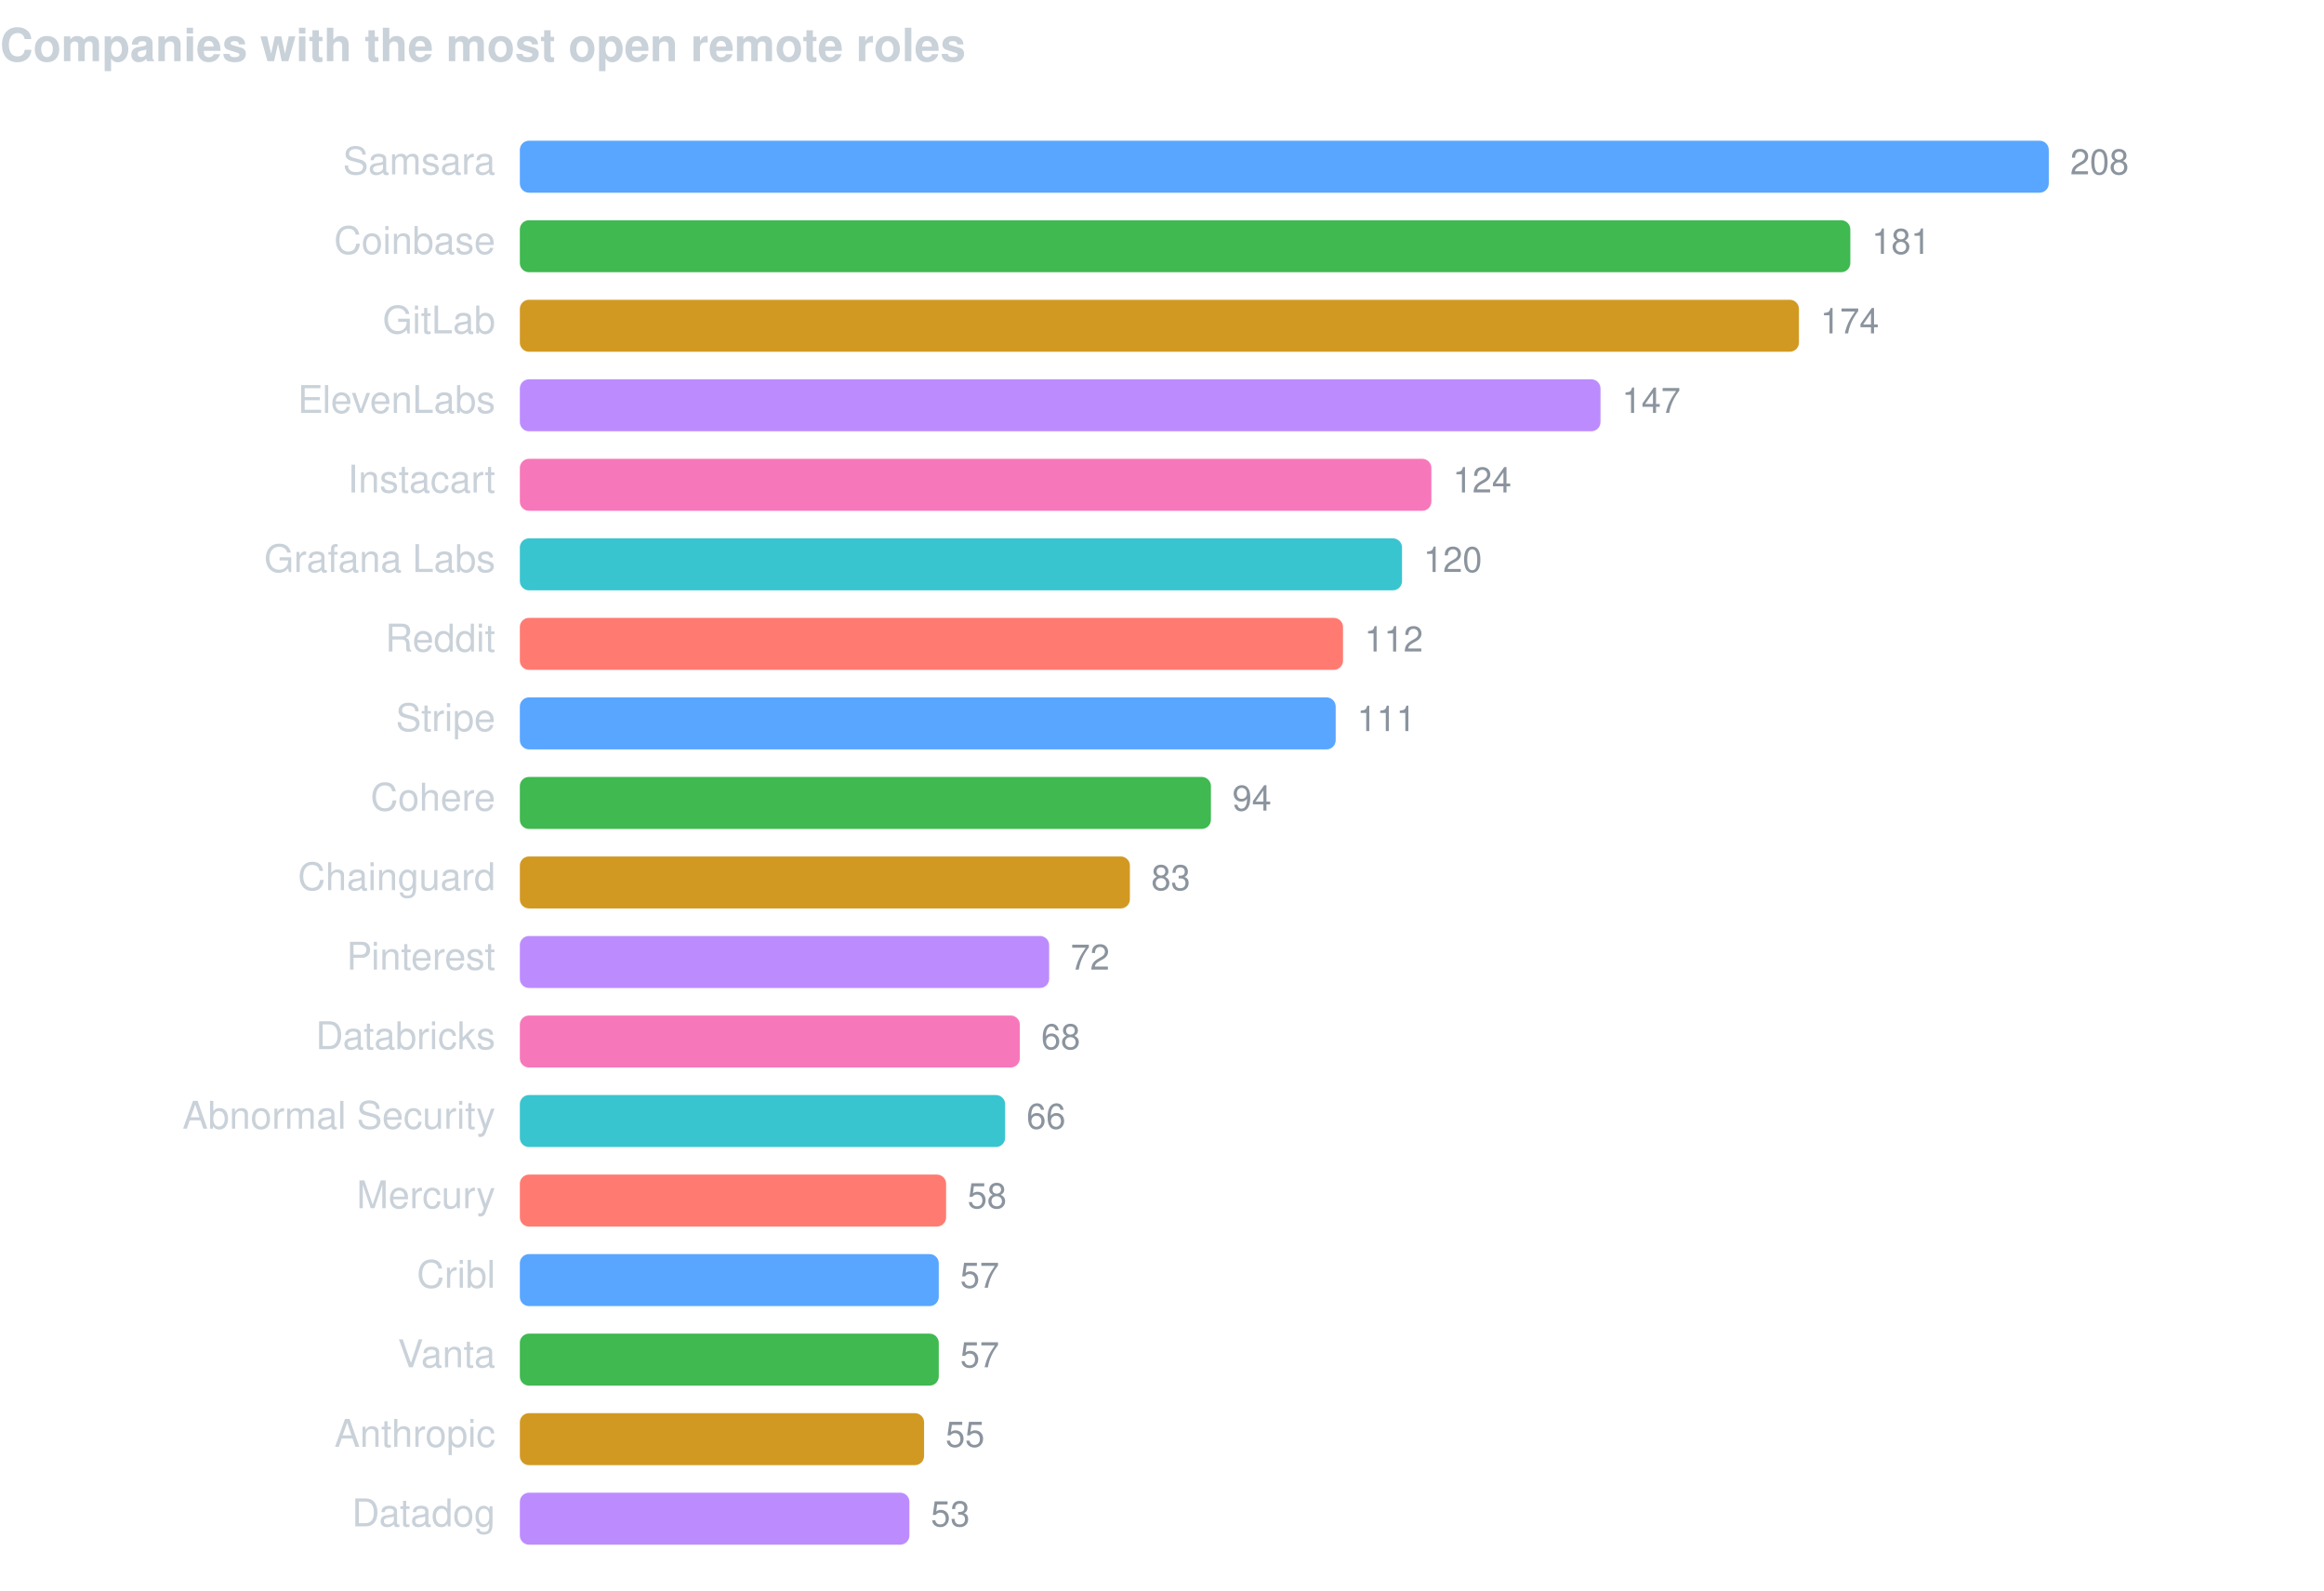
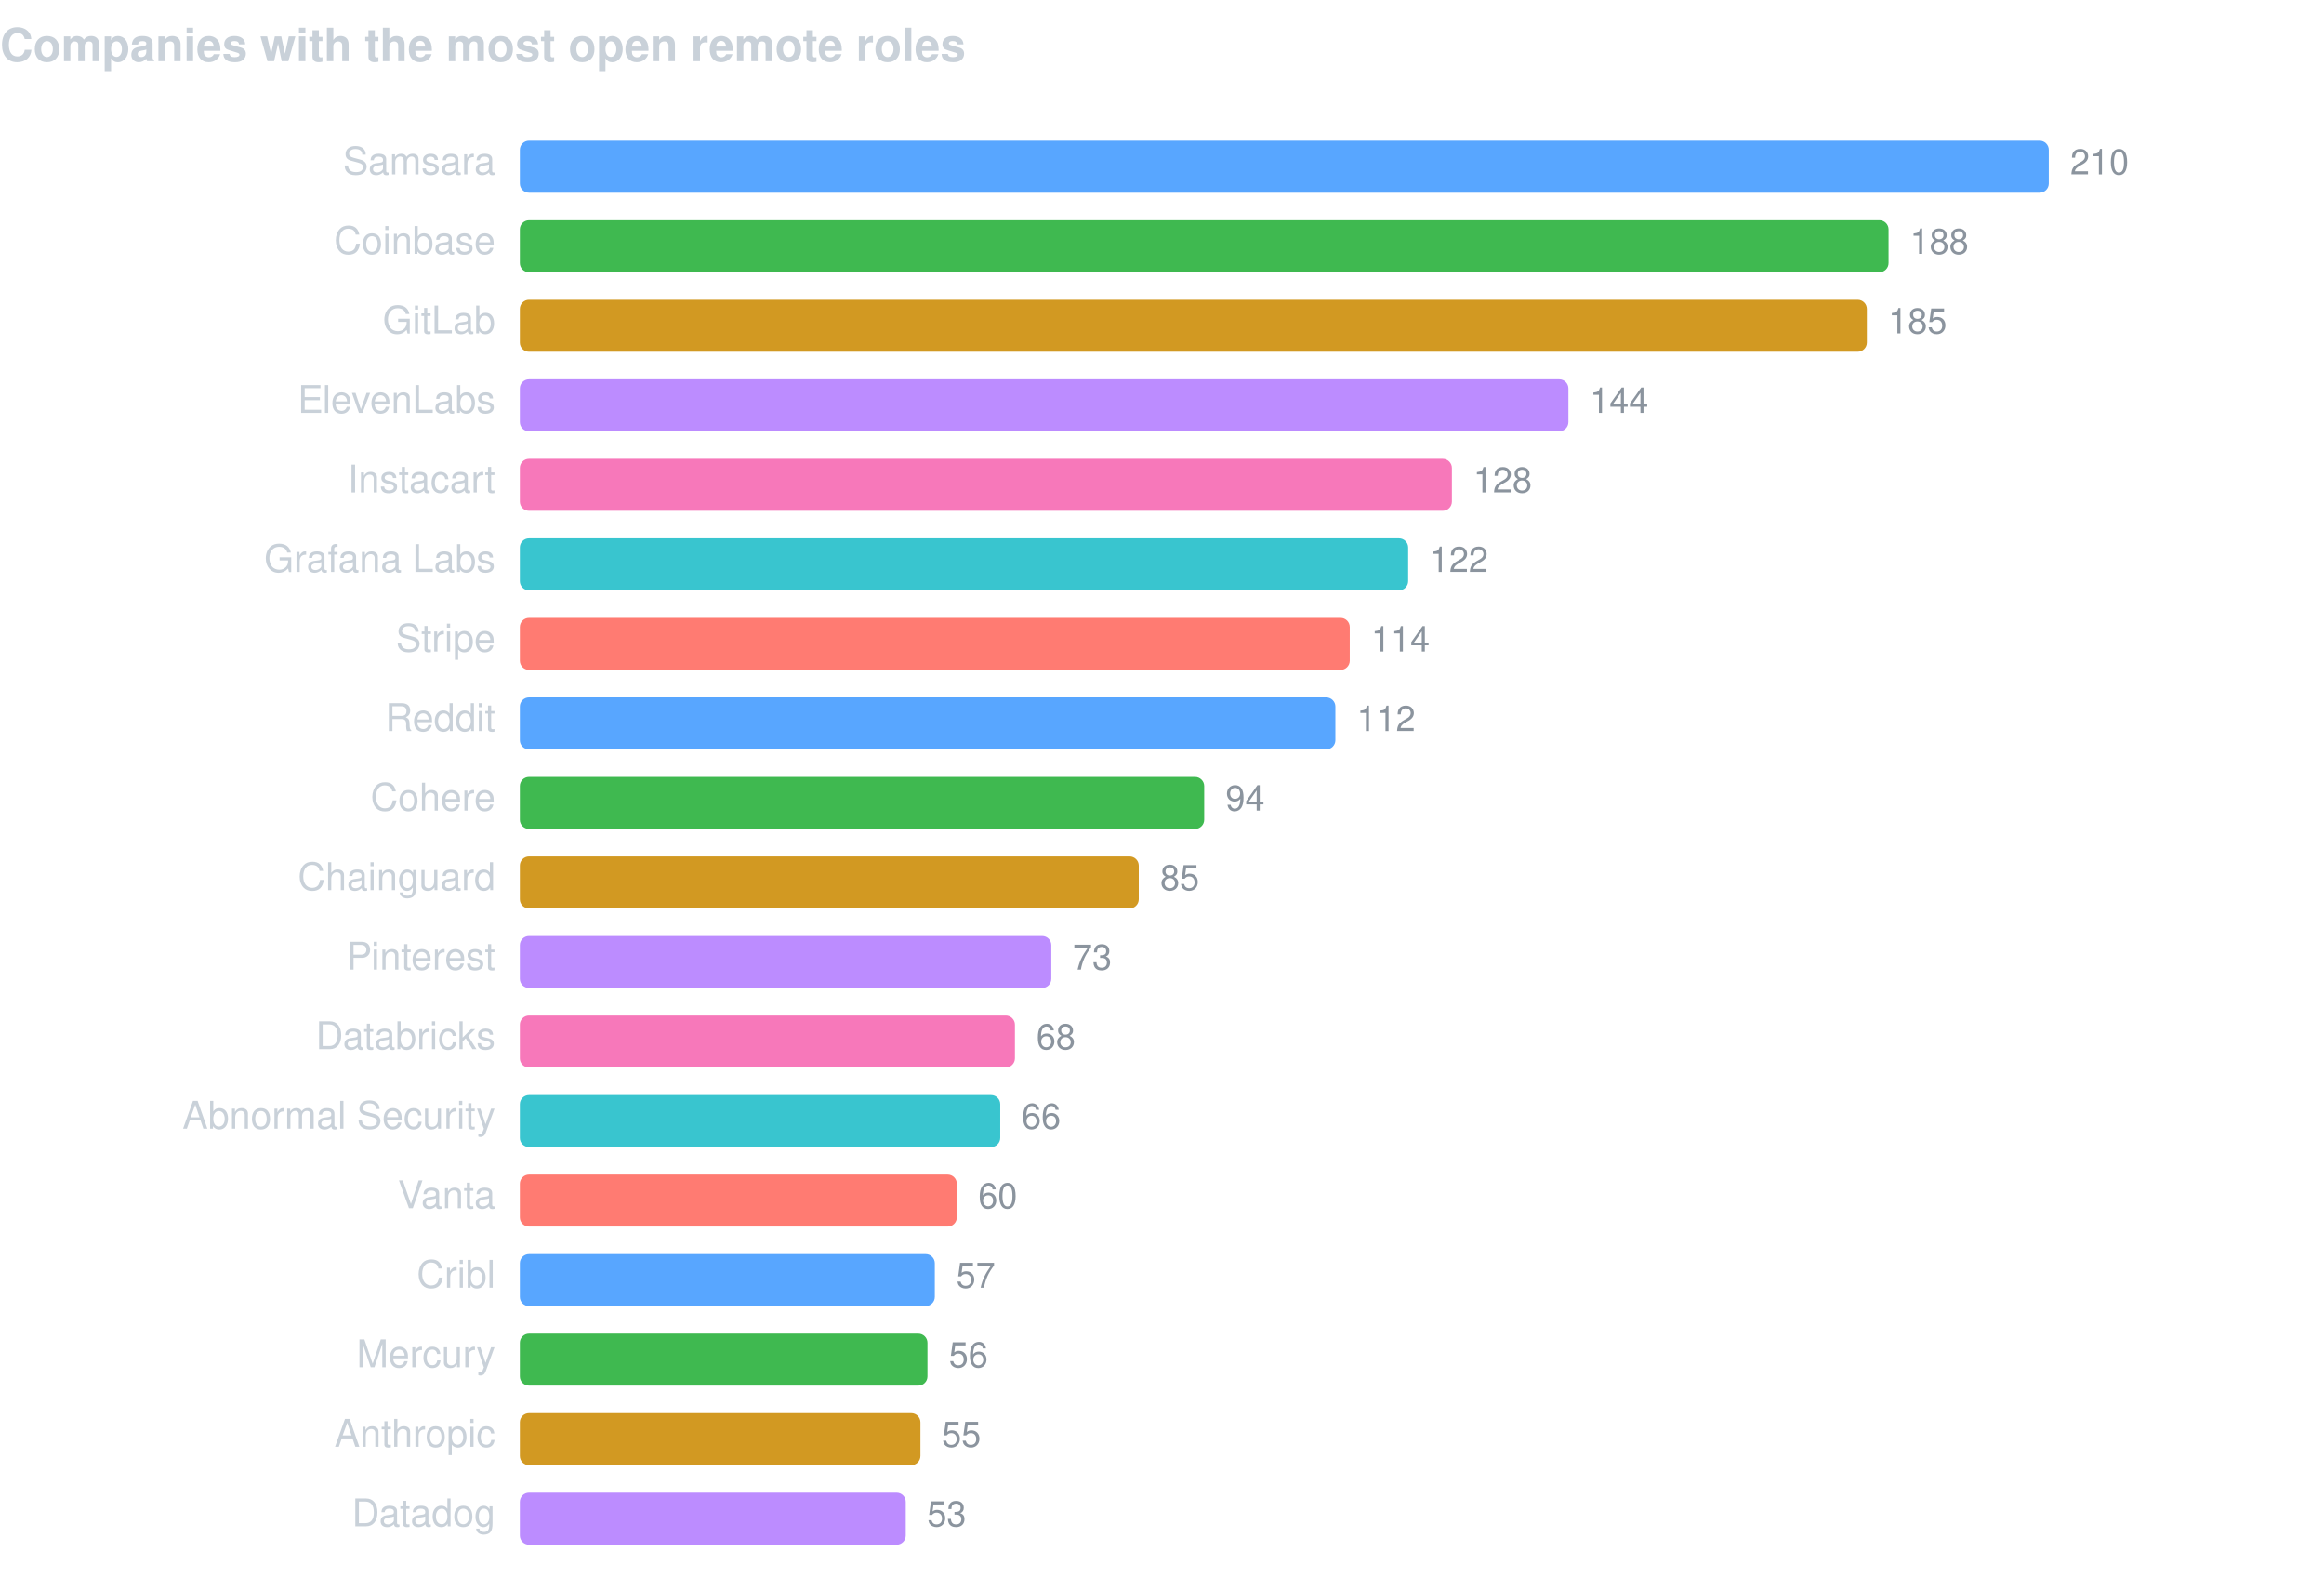
<svg xmlns="http://www.w3.org/2000/svg" width="760" height="520" viewBox="0 0 760 520" font-family="-apple-system,BlinkMacSystemFont,Segoe UI,Helvetica,Arial,sans-serif">
  <text x="0" y="20" fill="#c9d1d9" font-size="15" font-weight="600">Companies with the most open remote roles</text>
  <text x="162" y="57" fill="#c9d1d9" font-size="12.5" text-anchor="end">Samsara</text>
  <rect x="170" y="46" width="500.0" height="17" rx="3" fill="#58a6ff" />
-   <text x="677.0" y="57" fill="#8b949e" font-size="11.5">208</text>
+   <text x="677.0" y="57" fill="#8b949e" font-size="11.5">210</text>
  <text x="162" y="83" fill="#c9d1d9" font-size="12.5" text-anchor="end">Coinbase</text>
-   <rect x="170" y="72" width="435.1" height="17" rx="3" fill="#3fb950" />
-   <text x="612.1" y="83" fill="#8b949e" font-size="11.5">181</text>
+   <rect x="170" y="72" width="447.6" height="17" rx="3" fill="#3fb950" />
+   <text x="624.6" y="83" fill="#8b949e" font-size="11.5">188</text>
  <text x="162" y="109" fill="#c9d1d9" font-size="12.5" text-anchor="end">GitLab</text>
-   <rect x="170" y="98" width="418.3" height="17" rx="3" fill="#d29922" />
-   <text x="595.3" y="109" fill="#8b949e" font-size="11.5">174</text>
+   <rect x="170" y="98" width="440.5" height="17" rx="3" fill="#d29922" />
+   <text x="617.5" y="109" fill="#8b949e" font-size="11.5">185</text>
  <text x="162" y="135" fill="#c9d1d9" font-size="12.5" text-anchor="end">ElevenLabs</text>
-   <rect x="170" y="124" width="353.4" height="17" rx="3" fill="#bc8cff" />
-   <text x="530.4" y="135" fill="#8b949e" font-size="11.5">147</text>
+   <rect x="170" y="124" width="342.9" height="17" rx="3" fill="#bc8cff" />
+   <text x="519.9" y="135" fill="#8b949e" font-size="11.5">144</text>
  <text x="162" y="161" fill="#c9d1d9" font-size="12.5" text-anchor="end">Instacart</text>
-   <rect x="170" y="150" width="298.1" height="17" rx="3" fill="#f778ba" />
-   <text x="475.1" y="161" fill="#8b949e" font-size="11.5">124</text>
+   <rect x="170" y="150" width="304.8" height="17" rx="3" fill="#f778ba" />
+   <text x="481.8" y="161" fill="#8b949e" font-size="11.5">128</text>
  <text x="162" y="187" fill="#c9d1d9" font-size="12.5" text-anchor="end">Grafana Labs</text>
-   <rect x="170" y="176" width="288.5" height="17" rx="3" fill="#39c5cf" />
-   <text x="465.5" y="187" fill="#8b949e" font-size="11.5">120</text>
-   <text x="162" y="213" fill="#c9d1d9" font-size="12.5" text-anchor="end">Reddit</text>
-   <rect x="170" y="202" width="269.2" height="17" rx="3" fill="#ff7b72" />
-   <text x="446.2" y="213" fill="#8b949e" font-size="11.5">112</text>
-   <text x="162" y="239" fill="#c9d1d9" font-size="12.5" text-anchor="end">Stripe</text>
-   <rect x="170" y="228" width="266.8" height="17" rx="3" fill="#58a6ff" />
-   <text x="443.8" y="239" fill="#8b949e" font-size="11.5">111</text>
+   <rect x="170" y="176" width="290.5" height="17" rx="3" fill="#39c5cf" />
+   <text x="467.5" y="187" fill="#8b949e" font-size="11.5">122</text>
+   <text x="162" y="213" fill="#c9d1d9" font-size="12.5" text-anchor="end">Stripe</text>
+   <rect x="170" y="202" width="271.4" height="17" rx="3" fill="#ff7b72" />
+   <text x="448.4" y="213" fill="#8b949e" font-size="11.5">114</text>
+   <text x="162" y="239" fill="#c9d1d9" font-size="12.5" text-anchor="end">Reddit</text>
+   <rect x="170" y="228" width="266.7" height="17" rx="3" fill="#58a6ff" />
+   <text x="443.7" y="239" fill="#8b949e" font-size="11.5">112</text>
  <text x="162" y="265" fill="#c9d1d9" font-size="12.5" text-anchor="end">Cohere</text>
-   <rect x="170" y="254" width="226.0" height="17" rx="3" fill="#3fb950" />
-   <text x="403.0" y="265" fill="#8b949e" font-size="11.5">94</text>
+   <rect x="170" y="254" width="223.8" height="17" rx="3" fill="#3fb950" />
+   <text x="400.8" y="265" fill="#8b949e" font-size="11.5">94</text>
  <text x="162" y="291" fill="#c9d1d9" font-size="12.5" text-anchor="end">Chainguard</text>
-   <rect x="170" y="280" width="199.5" height="17" rx="3" fill="#d29922" />
-   <text x="376.5" y="291" fill="#8b949e" font-size="11.5">83</text>
+   <rect x="170" y="280" width="202.4" height="17" rx="3" fill="#d29922" />
+   <text x="379.4" y="291" fill="#8b949e" font-size="11.5">85</text>
  <text x="162" y="317" fill="#c9d1d9" font-size="12.5" text-anchor="end">Pinterest</text>
-   <rect x="170" y="306" width="173.1" height="17" rx="3" fill="#bc8cff" />
-   <text x="350.1" y="317" fill="#8b949e" font-size="11.5">72</text>
+   <rect x="170" y="306" width="173.8" height="17" rx="3" fill="#bc8cff" />
+   <text x="350.8" y="317" fill="#8b949e" font-size="11.5">73</text>
  <text x="162" y="343" fill="#c9d1d9" font-size="12.5" text-anchor="end">Databricks</text>
-   <rect x="170" y="332" width="163.5" height="17" rx="3" fill="#f778ba" />
-   <text x="340.5" y="343" fill="#8b949e" font-size="11.5">68</text>
+   <rect x="170" y="332" width="161.9" height="17" rx="3" fill="#f778ba" />
+   <text x="338.9" y="343" fill="#8b949e" font-size="11.5">68</text>
  <text x="162" y="369" fill="#c9d1d9" font-size="12.5" text-anchor="end">Abnormal Security</text>
-   <rect x="170" y="358" width="158.7" height="17" rx="3" fill="#39c5cf" />
-   <text x="335.7" y="369" fill="#8b949e" font-size="11.5">66</text>
-   <text x="162" y="395" fill="#c9d1d9" font-size="12.5" text-anchor="end">Mercury</text>
-   <rect x="170" y="384" width="139.4" height="17" rx="3" fill="#ff7b72" />
-   <text x="316.4" y="395" fill="#8b949e" font-size="11.5">58</text>
+   <rect x="170" y="358" width="157.1" height="17" rx="3" fill="#39c5cf" />
+   <text x="334.1" y="369" fill="#8b949e" font-size="11.5">66</text>
+   <text x="162" y="395" fill="#c9d1d9" font-size="12.5" text-anchor="end">Vanta</text>
+   <rect x="170" y="384" width="142.9" height="17" rx="3" fill="#ff7b72" />
+   <text x="319.9" y="395" fill="#8b949e" font-size="11.5">60</text>
  <text x="162" y="421" fill="#c9d1d9" font-size="12.5" text-anchor="end">Cribl</text>
-   <rect x="170" y="410" width="137.0" height="17" rx="3" fill="#58a6ff" />
-   <text x="314.0" y="421" fill="#8b949e" font-size="11.5">57</text>
-   <text x="162" y="447" fill="#c9d1d9" font-size="12.5" text-anchor="end">Vanta</text>
-   <rect x="170" y="436" width="137.0" height="17" rx="3" fill="#3fb950" />
-   <text x="314.0" y="447" fill="#8b949e" font-size="11.5">57</text>
+   <rect x="170" y="410" width="135.7" height="17" rx="3" fill="#58a6ff" />
+   <text x="312.7" y="421" fill="#8b949e" font-size="11.5">57</text>
+   <text x="162" y="447" fill="#c9d1d9" font-size="12.5" text-anchor="end">Mercury</text>
+   <rect x="170" y="436" width="133.3" height="17" rx="3" fill="#3fb950" />
+   <text x="310.3" y="447" fill="#8b949e" font-size="11.5">56</text>
  <text x="162" y="473" fill="#c9d1d9" font-size="12.5" text-anchor="end">Anthropic</text>
-   <rect x="170" y="462" width="132.2" height="17" rx="3" fill="#d29922" />
-   <text x="309.2" y="473" fill="#8b949e" font-size="11.5">55</text>
+   <rect x="170" y="462" width="131.0" height="17" rx="3" fill="#d29922" />
+   <text x="308.0" y="473" fill="#8b949e" font-size="11.5">55</text>
  <text x="162" y="499" fill="#c9d1d9" font-size="12.5" text-anchor="end">Datadog</text>
-   <rect x="170" y="488" width="127.4" height="17" rx="3" fill="#bc8cff" />
-   <text x="304.4" y="499" fill="#8b949e" font-size="11.5">53</text>
+   <rect x="170" y="488" width="126.2" height="17" rx="3" fill="#bc8cff" />
+   <text x="303.2" y="499" fill="#8b949e" font-size="11.5">53</text>
</svg>
